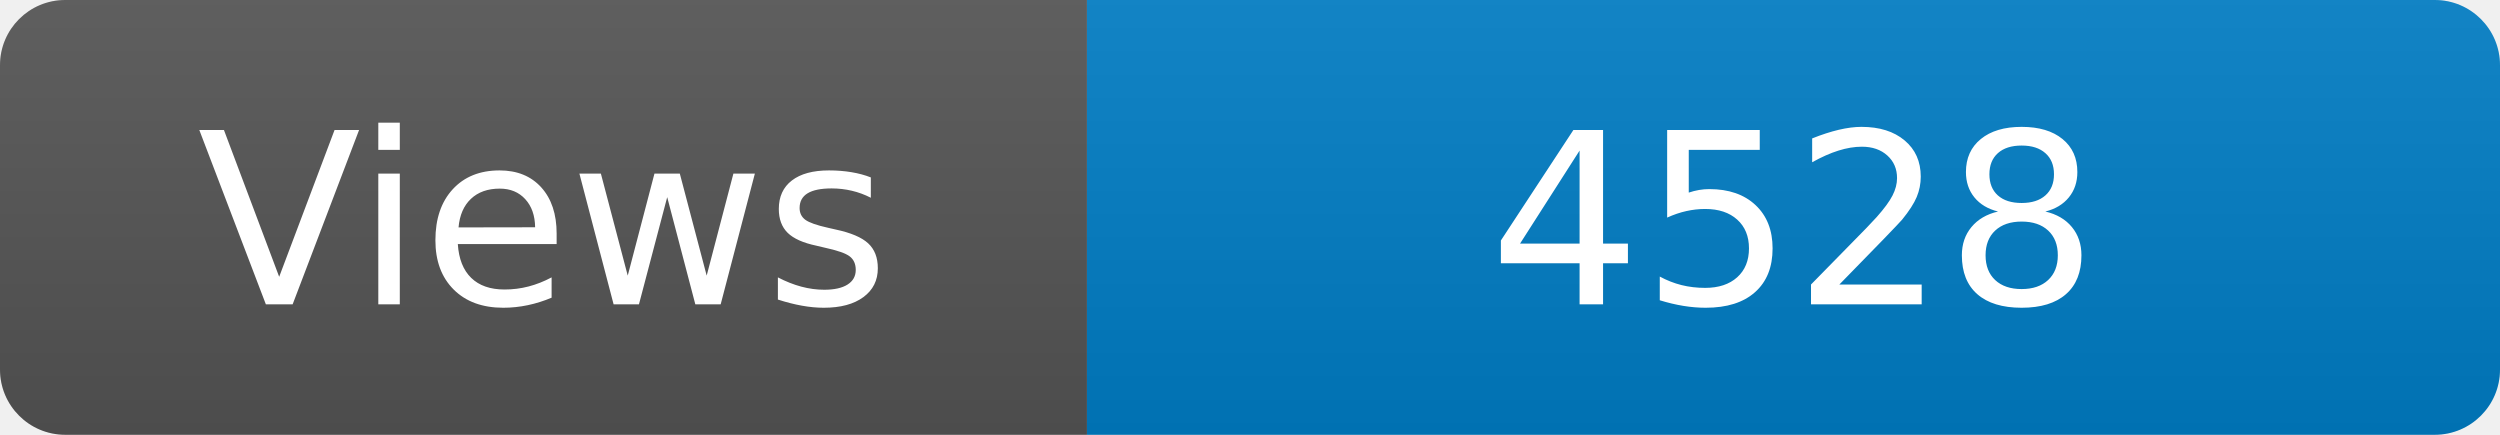
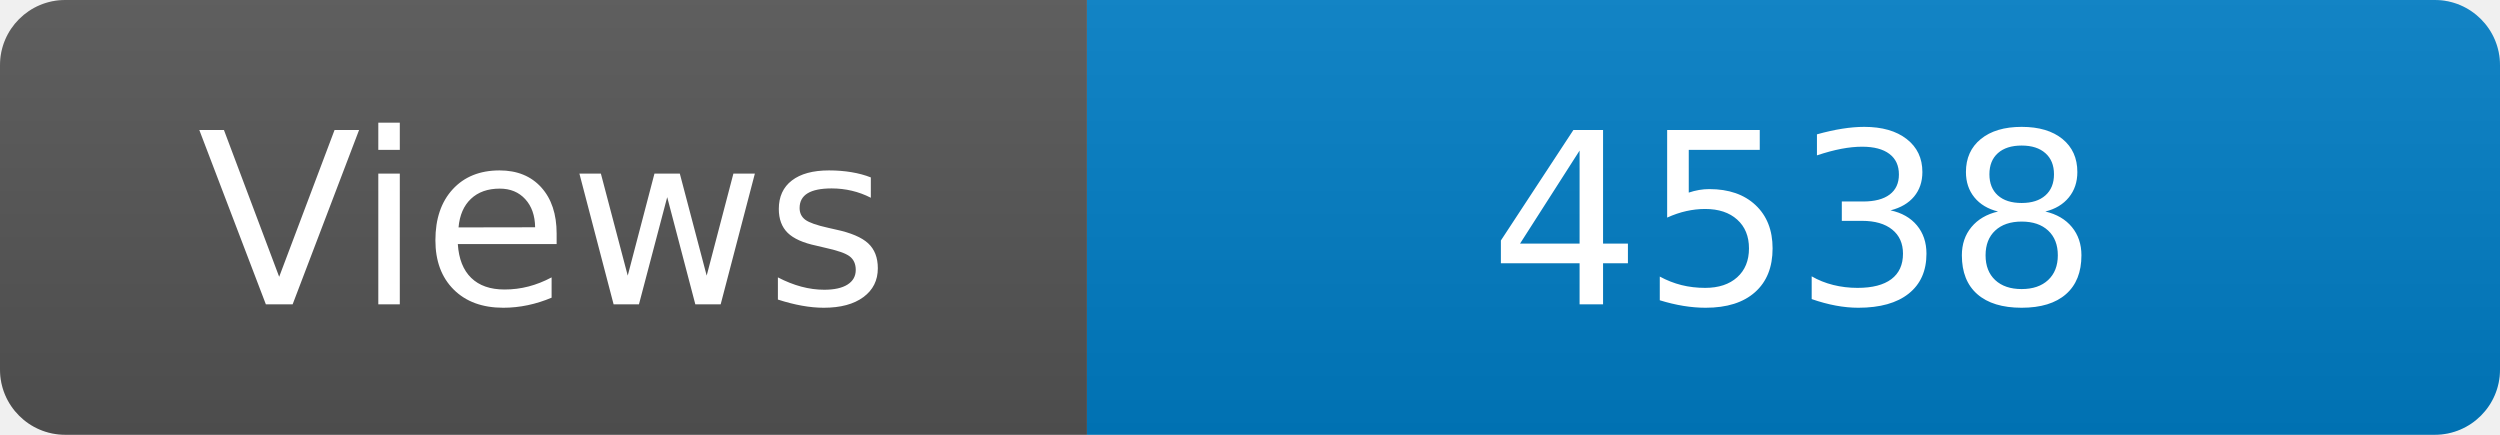
<svg xmlns="http://www.w3.org/2000/svg" width="115" height="20" role="img" aria-label="Maintained?: yes">
  <linearGradient id="s" x2="0" y2="100%">
    <stop offset="0" stop-color="#bbb" stop-opacity=".1" />
    <stop offset="1" stop-opacity=".1" />
  </linearGradient>
  <clipPath id="r">
    <rect width="115" height="20" rx="3" fill="#fff" />
  </clipPath>
  <g clip-path="url(#r)">
    <rect width="50" height="20" fill="#555" />
    <rect x="50" width="160" height="20" fill="#007ec6" />
    <rect width="115" height="20" fill="url(#s)" />
  </g>
  <g fill="#fff" text-anchor="middle" font-family="Verdana,Geneva,DejaVu Sans,sans-serif" font-size="110">
    <text x="250" y="140" transform="scale(.1)" fill="#fff">Views</text>
-     <text x="825" y="140" transform="scale(.1)" fill="#fff">4528</text>
+     <text x="825" y="140" transform="scale(.1)" fill="#fff">4538</text>
  </g>
</svg>
